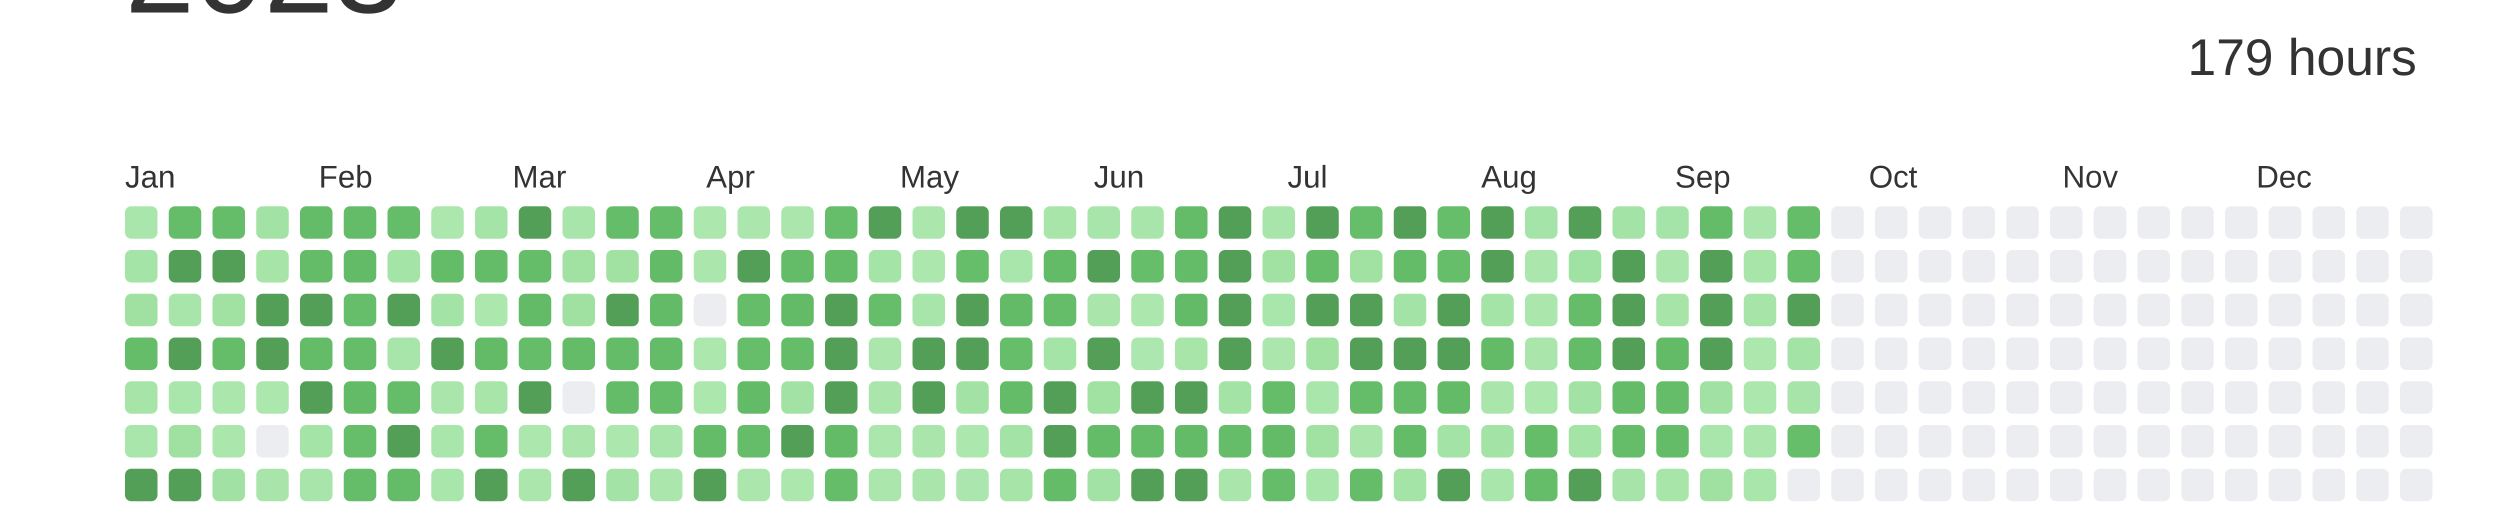
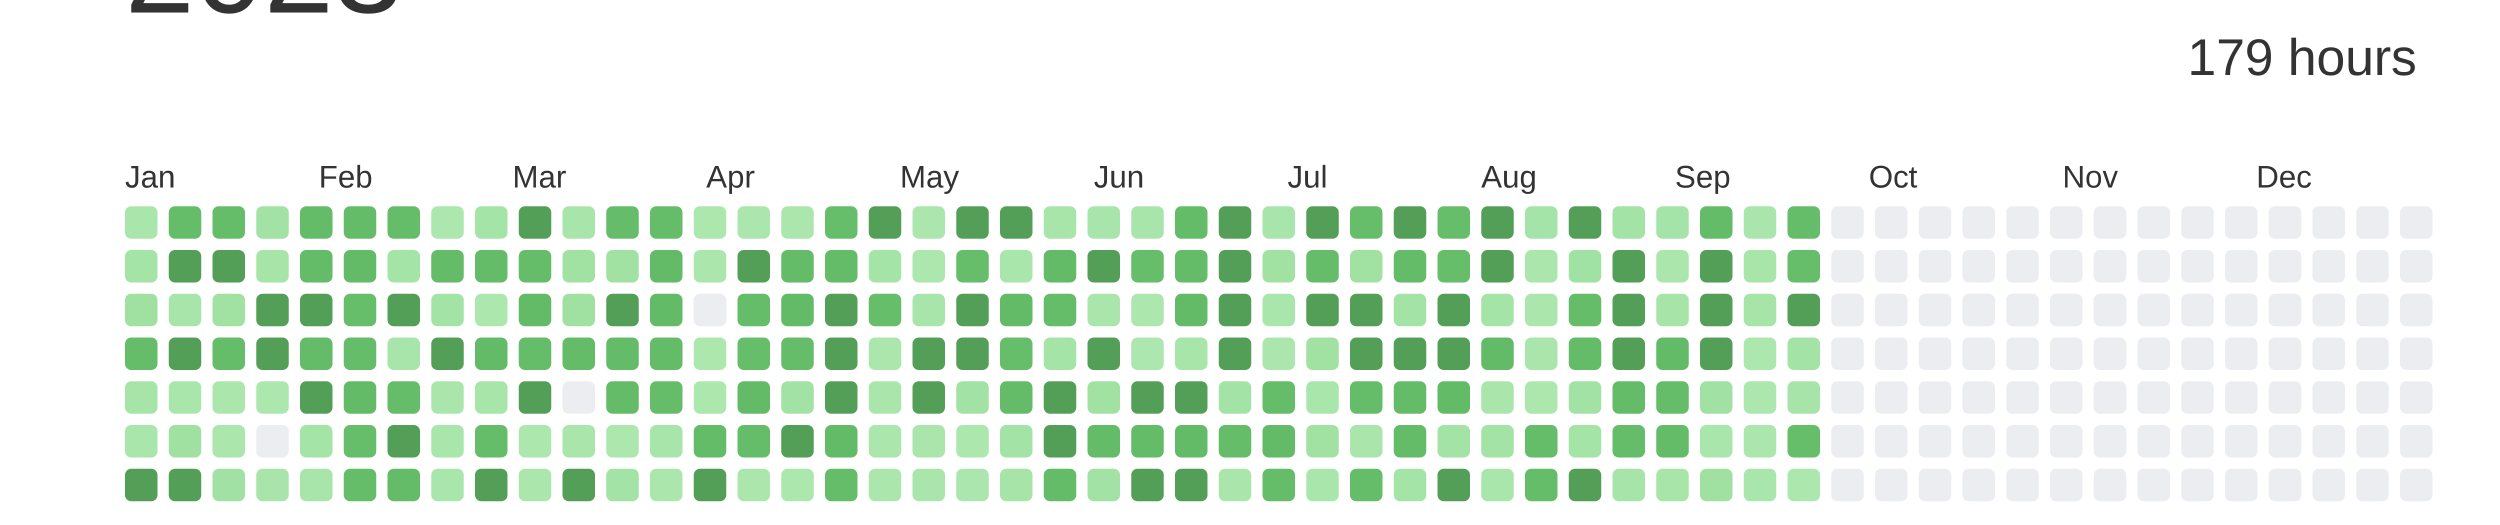
<svg xmlns="http://www.w3.org/2000/svg" baseProfile="full" height="42mm" version="1.1" viewBox="0,0,200,42" width="200mm">
  <defs />
  <rect fill="#ffffff" height="42" width="200" x="0" y="0" />
  <text alignment-baseline="hanging" fill="#333333" style="font-size:10.0px; font-family:Arial;" x="10" y="1">2023</text>
  <text alignment-baseline="hanging" fill="#333333" style="font-size:4.125px; font-family:Arial;" x="175" y="6">179 hours</text>
  <text fill="#333333" style="font-size:2.5px; font-family:Arial" x="10.0" y="15">Jan</text>
  <text fill="#333333" style="font-size:2.5px; font-family:Arial" x="25.5" y="15">Feb</text>
  <text fill="#333333" style="font-size:2.5px; font-family:Arial" x="41.0" y="15">Mar</text>
  <text fill="#333333" style="font-size:2.5px; font-family:Arial" x="56.5" y="15">Apr</text>
  <text fill="#333333" style="font-size:2.5px; font-family:Arial" x="72.0" y="15">May</text>
  <text fill="#333333" style="font-size:2.5px; font-family:Arial" x="87.5" y="15">Jun</text>
  <text fill="#333333" style="font-size:2.5px; font-family:Arial" x="103.0" y="15">Jul</text>
  <text fill="#333333" style="font-size:2.5px; font-family:Arial" x="118.5" y="15">Aug</text>
  <text fill="#333333" style="font-size:2.5px; font-family:Arial" x="134.0" y="15">Sep</text>
  <text fill="#333333" style="font-size:2.5px; font-family:Arial" x="149.5" y="15">Oct</text>
  <text fill="#333333" style="font-size:2.5px; font-family:Arial" x="165.0" y="15">Nov</text>
  <text fill="#333333" style="font-size:2.5px; font-family:Arial" x="180.5" y="15">Dec</text>
  <rect fill="#a9e6ab" height="2.6" rx="0.5" ry="0.5" width="2.6" x="10.0" y="16.5" />
  <rect fill="#a5e4a7" height="2.6" rx="0.5" ry="0.5" width="2.6" x="10.0" y="20.0" />
  <rect fill="#a0e1a2" height="2.6" rx="0.5" ry="0.5" width="2.6" x="10.0" y="23.5" />
  <rect fill="#65bd6a" height="2.6" rx="0.5" ry="0.5" width="2.6" x="10.0" y="27.0" />
  <rect fill="#a6e4a8" height="2.6" rx="0.5" ry="0.5" width="2.6" x="10.0" y="30.5" />
  <rect fill="#a9e6ab" height="2.6" rx="0.5" ry="0.5" width="2.6" x="10.0" y="34.0" />
  <rect fill="#549F57" height="2.6" rx="0.5" ry="0.5" width="2.6" x="10.0" y="37.5" />
  <rect fill="#65bd6a" height="2.6" rx="0.5" ry="0.5" width="2.6" x="13.5" y="16.5" />
  <rect fill="#549F57" height="2.6" rx="0.5" ry="0.5" width="2.6" x="13.5" y="20.0" />
  <rect fill="#a8e5aa" height="2.6" rx="0.5" ry="0.5" width="2.6" x="13.5" y="23.5" />
  <rect fill="#549F57" height="2.6" rx="0.5" ry="0.5" width="2.6" x="13.5" y="27.0" />
  <rect fill="#a9e6ab" height="2.6" rx="0.5" ry="0.5" width="2.6" x="13.5" y="30.5" />
  <rect fill="#a0e1a2" height="2.6" rx="0.5" ry="0.5" width="2.6" x="13.5" y="34.0" />
  <rect fill="#549F57" height="2.6" rx="0.5" ry="0.5" width="2.6" x="13.5" y="37.5" />
  <rect fill="#65bd69" height="2.6" rx="0.5" ry="0.5" width="2.6" x="17.0" y="16.5" />
  <rect fill="#549F57" height="2.6" rx="0.5" ry="0.5" width="2.6" x="17.0" y="20.0" />
  <rect fill="#a1e2a3" height="2.6" rx="0.5" ry="0.5" width="2.6" x="17.0" y="23.5" />
  <rect fill="#65bd6a" height="2.6" rx="0.5" ry="0.5" width="2.6" x="17.0" y="27.0" />
  <rect fill="#abe7ad" height="2.6" rx="0.5" ry="0.5" width="2.6" x="17.0" y="30.5" />
  <rect fill="#abe6ad" height="2.6" rx="0.5" ry="0.5" width="2.6" x="17.0" y="34.0" />
  <rect fill="#a1e2a4" height="2.6" rx="0.5" ry="0.5" width="2.6" x="17.0" y="37.5" />
  <rect fill="#a2e2a4" height="2.6" rx="0.5" ry="0.5" width="2.6" x="20.5" y="16.5" />
  <rect fill="#a6e4a8" height="2.6" rx="0.5" ry="0.5" width="2.6" x="20.5" y="20.0" />
  <rect fill="#549F57" height="2.6" rx="0.5" ry="0.5" width="2.6" x="20.5" y="23.5" />
  <rect fill="#549F57" height="2.6" rx="0.5" ry="0.5" width="2.6" x="20.5" y="27.0" />
  <rect fill="#ace7ae" height="2.6" rx="0.5" ry="0.5" width="2.6" x="20.5" y="30.5" />
  <rect fill="#EBEDF0" height="2.6" rx="0.5" ry="0.5" width="2.6" x="20.5" y="34.0" />
  <rect fill="#a9e5ab" height="2.6" rx="0.5" ry="0.5" width="2.6" x="20.5" y="37.5" />
  <rect fill="#64bc69" height="2.6" rx="0.5" ry="0.5" width="2.6" x="24.0" y="16.5" />
  <rect fill="#64bc68" height="2.6" rx="0.5" ry="0.5" width="2.6" x="24.0" y="20.0" />
  <rect fill="#549F57" height="2.6" rx="0.5" ry="0.5" width="2.6" x="24.0" y="23.5" />
  <rect fill="#64bc69" height="2.6" rx="0.5" ry="0.5" width="2.6" x="24.0" y="27.0" />
  <rect fill="#549F57" height="2.6" rx="0.5" ry="0.5" width="2.6" x="24.0" y="30.5" />
  <rect fill="#a4e4a7" height="2.6" rx="0.5" ry="0.5" width="2.6" x="24.0" y="34.0" />
  <rect fill="#a8e5aa" height="2.6" rx="0.5" ry="0.5" width="2.6" x="24.0" y="37.5" />
  <rect fill="#64bc69" height="2.6" rx="0.5" ry="0.5" width="2.6" x="27.5" y="16.5" />
  <rect fill="#63bb68" height="2.6" rx="0.5" ry="0.5" width="2.6" x="27.5" y="20.0" />
  <rect fill="#66be6b" height="2.6" rx="0.5" ry="0.5" width="2.6" x="27.5" y="23.5" />
  <rect fill="#65bd6a" height="2.6" rx="0.5" ry="0.5" width="2.6" x="27.5" y="27.0" />
  <rect fill="#63bb68" height="2.6" rx="0.5" ry="0.5" width="2.6" x="27.5" y="30.5" />
  <rect fill="#66be6a" height="2.6" rx="0.5" ry="0.5" width="2.6" x="27.5" y="34.0" />
  <rect fill="#65bd6a" height="2.6" rx="0.5" ry="0.5" width="2.6" x="27.5" y="37.5" />
  <rect fill="#65bd6a" height="2.6" rx="0.5" ry="0.5" width="2.6" x="31.0" y="16.5" />
  <rect fill="#a5e4a7" height="2.6" rx="0.5" ry="0.5" width="2.6" x="31.0" y="20.0" />
  <rect fill="#549F57" height="2.6" rx="0.5" ry="0.5" width="2.6" x="31.0" y="23.5" />
  <rect fill="#a8e5aa" height="2.6" rx="0.5" ry="0.5" width="2.6" x="31.0" y="27.0" />
  <rect fill="#65bd6a" height="2.6" rx="0.5" ry="0.5" width="2.6" x="31.0" y="30.5" />
  <rect fill="#549F57" height="2.6" rx="0.5" ry="0.5" width="2.6" x="31.0" y="34.0" />
  <rect fill="#64bc69" height="2.6" rx="0.5" ry="0.5" width="2.6" x="31.0" y="37.5" />
  <rect fill="#ace7ae" height="2.6" rx="0.5" ry="0.5" width="2.6" x="34.5" y="16.5" />
  <rect fill="#64bc69" height="2.6" rx="0.5" ry="0.5" width="2.6" x="34.5" y="20.0" />
  <rect fill="#a3e3a5" height="2.6" rx="0.5" ry="0.5" width="2.6" x="34.5" y="23.5" />
  <rect fill="#549F57" height="2.6" rx="0.5" ry="0.5" width="2.6" x="34.5" y="27.0" />
  <rect fill="#aae6ac" height="2.6" rx="0.5" ry="0.5" width="2.6" x="34.5" y="30.5" />
  <rect fill="#a9e6ab" height="2.6" rx="0.5" ry="0.5" width="2.6" x="34.5" y="34.0" />
  <rect fill="#a9e6ab" height="2.6" rx="0.5" ry="0.5" width="2.6" x="34.5" y="37.5" />
  <rect fill="#a5e4a7" height="2.6" rx="0.5" ry="0.5" width="2.6" x="38.0" y="16.5" />
  <rect fill="#64bc69" height="2.6" rx="0.5" ry="0.5" width="2.6" x="38.0" y="20.0" />
  <rect fill="#ace7ae" height="2.6" rx="0.5" ry="0.5" width="2.6" x="38.0" y="23.5" />
  <rect fill="#63bb68" height="2.6" rx="0.5" ry="0.5" width="2.6" x="38.0" y="27.0" />
  <rect fill="#a7e5a9" height="2.6" rx="0.5" ry="0.5" width="2.6" x="38.0" y="30.5" />
  <rect fill="#65bd6a" height="2.6" rx="0.5" ry="0.5" width="2.6" x="38.0" y="34.0" />
  <rect fill="#549F57" height="2.6" rx="0.5" ry="0.5" width="2.6" x="38.0" y="37.5" />
  <rect fill="#549F57" height="2.6" rx="0.5" ry="0.5" width="2.6" x="41.5" y="16.5" />
  <rect fill="#65bd6a" height="2.6" rx="0.5" ry="0.5" width="2.6" x="41.5" y="20.0" />
  <rect fill="#63bb68" height="2.6" rx="0.5" ry="0.5" width="2.6" x="41.5" y="23.5" />
  <rect fill="#65bd6a" height="2.6" rx="0.5" ry="0.5" width="2.6" x="41.5" y="27.0" />
  <rect fill="#549F57" height="2.6" rx="0.5" ry="0.5" width="2.6" x="41.5" y="30.5" />
  <rect fill="#ace7ae" height="2.6" rx="0.5" ry="0.5" width="2.6" x="41.5" y="34.0" />
  <rect fill="#abe7ad" height="2.6" rx="0.5" ry="0.5" width="2.6" x="41.5" y="37.5" />
  <rect fill="#a8e5aa" height="2.6" rx="0.5" ry="0.5" width="2.6" x="45.0" y="16.5" />
  <rect fill="#a1e2a3" height="2.6" rx="0.5" ry="0.5" width="2.6" x="45.0" y="20.0" />
  <rect fill="#a0e1a2" height="2.6" rx="0.5" ry="0.5" width="2.6" x="45.0" y="23.5" />
  <rect fill="#64bc69" height="2.6" rx="0.5" ry="0.5" width="2.6" x="45.0" y="27.0" />
  <rect fill="#EBEDF0" height="2.6" rx="0.5" ry="0.5" width="2.6" x="45.0" y="30.5" />
  <rect fill="#aae6ac" height="2.6" rx="0.5" ry="0.5" width="2.6" x="45.0" y="34.0" />
  <rect fill="#549F57" height="2.6" rx="0.5" ry="0.5" width="2.6" x="45.0" y="37.5" />
  <rect fill="#65bd6a" height="2.6" rx="0.5" ry="0.5" width="2.6" x="48.5" y="16.5" />
  <rect fill="#a1e2a3" height="2.6" rx="0.5" ry="0.5" width="2.6" x="48.5" y="20.0" />
  <rect fill="#549F57" height="2.6" rx="0.5" ry="0.5" width="2.6" x="48.5" y="23.5" />
  <rect fill="#64bc69" height="2.6" rx="0.5" ry="0.5" width="2.6" x="48.5" y="27.0" />
  <rect fill="#64bc69" height="2.6" rx="0.5" ry="0.5" width="2.6" x="48.5" y="30.5" />
  <rect fill="#ace7ae" height="2.6" rx="0.5" ry="0.5" width="2.6" x="48.5" y="34.0" />
  <rect fill="#a3e3a5" height="2.6" rx="0.5" ry="0.5" width="2.6" x="48.5" y="37.5" />
  <rect fill="#65bc69" height="2.6" rx="0.5" ry="0.5" width="2.6" x="52.0" y="16.5" />
  <rect fill="#63bb68" height="2.6" rx="0.5" ry="0.5" width="2.6" x="52.0" y="20.0" />
  <rect fill="#63bb68" height="2.6" rx="0.5" ry="0.5" width="2.6" x="52.0" y="23.5" />
  <rect fill="#64bb68" height="2.6" rx="0.5" ry="0.5" width="2.6" x="52.0" y="27.0" />
  <rect fill="#65bd6a" height="2.6" rx="0.5" ry="0.5" width="2.6" x="52.0" y="30.5" />
  <rect fill="#a8e5aa" height="2.6" rx="0.5" ry="0.5" width="2.6" x="52.0" y="34.0" />
  <rect fill="#abe7ad" height="2.6" rx="0.5" ry="0.5" width="2.6" x="52.0" y="37.5" />
  <rect fill="#ace7ae" height="2.6" rx="0.5" ry="0.5" width="2.6" x="55.5" y="16.5" />
  <rect fill="#abe7ad" height="2.6" rx="0.5" ry="0.5" width="2.6" x="55.5" y="20.0" />
  <rect fill="#EBEDF0" height="2.6" rx="0.5" ry="0.5" width="2.6" x="55.5" y="23.5" />
  <rect fill="#ace7ae" height="2.6" rx="0.5" ry="0.5" width="2.6" x="55.5" y="27.0" />
  <rect fill="#ace7ae" height="2.6" rx="0.5" ry="0.5" width="2.6" x="55.5" y="30.5" />
  <rect fill="#64bb68" height="2.6" rx="0.5" ry="0.5" width="2.6" x="55.5" y="34.0" />
  <rect fill="#549F57" height="2.6" rx="0.5" ry="0.5" width="2.6" x="55.5" y="37.5" />
  <rect fill="#abe7ad" height="2.6" rx="0.5" ry="0.5" width="2.6" x="59.0" y="16.5" />
  <rect fill="#549F57" height="2.6" rx="0.5" ry="0.5" width="2.6" x="59.0" y="20.0" />
  <rect fill="#65bd6a" height="2.6" rx="0.5" ry="0.5" width="2.6" x="59.0" y="23.5" />
  <rect fill="#66be6b" height="2.6" rx="0.5" ry="0.5" width="2.6" x="59.0" y="27.0" />
  <rect fill="#63bb68" height="2.6" rx="0.5" ry="0.5" width="2.6" x="59.0" y="30.5" />
  <rect fill="#65bd6a" height="2.6" rx="0.5" ry="0.5" width="2.6" x="59.0" y="34.0" />
  <rect fill="#abe7ad" height="2.6" rx="0.5" ry="0.5" width="2.6" x="59.0" y="37.5" />
  <rect fill="#abe7ad" height="2.6" rx="0.5" ry="0.5" width="2.6" x="62.5" y="16.5" />
  <rect fill="#64bc69" height="2.6" rx="0.5" ry="0.5" width="2.6" x="62.5" y="20.0" />
  <rect fill="#63bb68" height="2.6" rx="0.5" ry="0.5" width="2.6" x="62.5" y="23.5" />
  <rect fill="#65bd6a" height="2.6" rx="0.5" ry="0.5" width="2.6" x="62.5" y="27.0" />
  <rect fill="#a2e2a4" height="2.6" rx="0.5" ry="0.5" width="2.6" x="62.5" y="30.5" />
  <rect fill="#549F57" height="2.6" rx="0.5" ry="0.5" width="2.6" x="62.5" y="34.0" />
  <rect fill="#ace7ae" height="2.6" rx="0.5" ry="0.5" width="2.6" x="62.5" y="37.5" />
  <rect fill="#66be6a" height="2.6" rx="0.5" ry="0.5" width="2.6" x="66.0" y="16.5" />
  <rect fill="#64bc69" height="2.6" rx="0.5" ry="0.5" width="2.6" x="66.0" y="20.0" />
  <rect fill="#549F57" height="2.6" rx="0.5" ry="0.5" width="2.6" x="66.0" y="23.5" />
  <rect fill="#549F57" height="2.6" rx="0.5" ry="0.5" width="2.6" x="66.0" y="27.0" />
  <rect fill="#549F57" height="2.6" rx="0.5" ry="0.5" width="2.6" x="66.0" y="30.5" />
  <rect fill="#63bb68" height="2.6" rx="0.5" ry="0.5" width="2.6" x="66.0" y="34.0" />
  <rect fill="#65bd6a" height="2.6" rx="0.5" ry="0.5" width="2.6" x="66.0" y="37.5" />
  <rect fill="#549F57" height="2.6" rx="0.5" ry="0.5" width="2.6" x="69.5" y="16.5" />
  <rect fill="#a5e4a7" height="2.6" rx="0.5" ry="0.5" width="2.6" x="69.5" y="20.0" />
  <rect fill="#66be6b" height="2.6" rx="0.5" ry="0.5" width="2.6" x="69.5" y="23.5" />
  <rect fill="#abe7ad" height="2.6" rx="0.5" ry="0.5" width="2.6" x="69.5" y="27.0" />
  <rect fill="#aae6ac" height="2.6" rx="0.5" ry="0.5" width="2.6" x="69.5" y="30.5" />
  <rect fill="#abe7ad" height="2.6" rx="0.5" ry="0.5" width="2.6" x="69.5" y="34.0" />
  <rect fill="#abe7ad" height="2.6" rx="0.5" ry="0.5" width="2.6" x="69.5" y="37.5" />
  <rect fill="#abe7ad" height="2.6" rx="0.5" ry="0.5" width="2.6" x="73.0" y="16.5" />
  <rect fill="#ace7ae" height="2.6" rx="0.5" ry="0.5" width="2.6" x="73.0" y="20.0" />
  <rect fill="#a8e5aa" height="2.6" rx="0.5" ry="0.5" width="2.6" x="73.0" y="23.5" />
  <rect fill="#549F57" height="2.6" rx="0.5" ry="0.5" width="2.6" x="73.0" y="27.0" />
  <rect fill="#549F57" height="2.6" rx="0.5" ry="0.5" width="2.6" x="73.0" y="30.5" />
  <rect fill="#aae6ac" height="2.6" rx="0.5" ry="0.5" width="2.6" x="73.0" y="34.0" />
  <rect fill="#aae6ac" height="2.6" rx="0.5" ry="0.5" width="2.6" x="73.0" y="37.5" />
  <rect fill="#549F57" height="2.6" rx="0.5" ry="0.5" width="2.6" x="76.5" y="16.5" />
  <rect fill="#66be6a" height="2.6" rx="0.5" ry="0.5" width="2.6" x="76.5" y="20.0" />
  <rect fill="#549F57" height="2.6" rx="0.5" ry="0.5" width="2.6" x="76.5" y="23.5" />
  <rect fill="#549F57" height="2.6" rx="0.5" ry="0.5" width="2.6" x="76.5" y="27.0" />
  <rect fill="#a2e2a4" height="2.6" rx="0.5" ry="0.5" width="2.6" x="76.5" y="30.5" />
  <rect fill="#ace7ae" height="2.6" rx="0.5" ry="0.5" width="2.6" x="76.5" y="34.0" />
  <rect fill="#aae6ad" height="2.6" rx="0.5" ry="0.5" width="2.6" x="76.5" y="37.5" />
  <rect fill="#549F57" height="2.6" rx="0.5" ry="0.5" width="2.6" x="80.0" y="16.5" />
  <rect fill="#a9e6ab" height="2.6" rx="0.5" ry="0.5" width="2.6" x="80.0" y="20.0" />
  <rect fill="#63bb68" height="2.6" rx="0.5" ry="0.5" width="2.6" x="80.0" y="23.5" />
  <rect fill="#66be6a" height="2.6" rx="0.5" ry="0.5" width="2.6" x="80.0" y="27.0" />
  <rect fill="#64bc69" height="2.6" rx="0.5" ry="0.5" width="2.6" x="80.0" y="30.5" />
  <rect fill="#a3e3a5" height="2.6" rx="0.5" ry="0.5" width="2.6" x="80.0" y="34.0" />
  <rect fill="#a6e4a8" height="2.6" rx="0.5" ry="0.5" width="2.6" x="80.0" y="37.5" />
  <rect fill="#a7e5a9" height="2.6" rx="0.5" ry="0.5" width="2.6" x="83.5" y="16.5" />
  <rect fill="#63bb68" height="2.6" rx="0.5" ry="0.5" width="2.6" x="83.5" y="20.0" />
  <rect fill="#65bd6a" height="2.6" rx="0.5" ry="0.5" width="2.6" x="83.5" y="23.5" />
  <rect fill="#a5e4a7" height="2.6" rx="0.5" ry="0.5" width="2.6" x="83.5" y="27.0" />
  <rect fill="#549F57" height="2.6" rx="0.5" ry="0.5" width="2.6" x="83.5" y="30.5" />
  <rect fill="#549F57" height="2.6" rx="0.5" ry="0.5" width="2.6" x="83.5" y="34.0" />
  <rect fill="#64bc69" height="2.6" rx="0.5" ry="0.5" width="2.6" x="83.5" y="37.5" />
  <rect fill="#a8e5aa" height="2.6" rx="0.5" ry="0.5" width="2.6" x="87.0" y="16.5" />
  <rect fill="#549F57" height="2.6" rx="0.5" ry="0.5" width="2.6" x="87.0" y="20.0" />
  <rect fill="#aae6ac" height="2.6" rx="0.5" ry="0.5" width="2.6" x="87.0" y="23.5" />
  <rect fill="#549F57" height="2.6" rx="0.5" ry="0.5" width="2.6" x="87.0" y="27.0" />
  <rect fill="#a1e2a3" height="2.6" rx="0.5" ry="0.5" width="2.6" x="87.0" y="30.5" />
  <rect fill="#64bc69" height="2.6" rx="0.5" ry="0.5" width="2.6" x="87.0" y="34.0" />
  <rect fill="#a2e3a5" height="2.6" rx="0.5" ry="0.5" width="2.6" x="87.0" y="37.5" />
  <rect fill="#a8e5aa" height="2.6" rx="0.5" ry="0.5" width="2.6" x="90.5" y="16.5" />
  <rect fill="#66be6b" height="2.6" rx="0.5" ry="0.5" width="2.6" x="90.5" y="20.0" />
  <rect fill="#ace7ae" height="2.6" rx="0.5" ry="0.5" width="2.6" x="90.5" y="23.5" />
  <rect fill="#abe7ae" height="2.6" rx="0.5" ry="0.5" width="2.6" x="90.5" y="27.0" />
  <rect fill="#549F57" height="2.6" rx="0.5" ry="0.5" width="2.6" x="90.5" y="30.5" />
  <rect fill="#64bb68" height="2.6" rx="0.5" ry="0.5" width="2.6" x="90.5" y="34.0" />
  <rect fill="#549F57" height="2.6" rx="0.5" ry="0.5" width="2.6" x="90.5" y="37.5" />
  <rect fill="#64bc69" height="2.6" rx="0.5" ry="0.5" width="2.6" x="94.0" y="16.5" />
  <rect fill="#64bc69" height="2.6" rx="0.5" ry="0.5" width="2.6" x="94.0" y="20.0" />
  <rect fill="#63bb68" height="2.6" rx="0.5" ry="0.5" width="2.6" x="94.0" y="23.5" />
  <rect fill="#a7e5a9" height="2.6" rx="0.5" ry="0.5" width="2.6" x="94.0" y="27.0" />
  <rect fill="#549F57" height="2.6" rx="0.5" ry="0.5" width="2.6" x="94.0" y="30.5" />
  <rect fill="#63bb68" height="2.6" rx="0.5" ry="0.5" width="2.6" x="94.0" y="34.0" />
  <rect fill="#549F57" height="2.6" rx="0.5" ry="0.5" width="2.6" x="94.0" y="37.5" />
  <rect fill="#549F57" height="2.6" rx="0.5" ry="0.5" width="2.6" x="97.5" y="16.5" />
  <rect fill="#549F57" height="2.6" rx="0.5" ry="0.5" width="2.6" x="97.5" y="20.0" />
  <rect fill="#549F57" height="2.6" rx="0.5" ry="0.5" width="2.6" x="97.5" y="23.5" />
  <rect fill="#549F57" height="2.6" rx="0.5" ry="0.5" width="2.6" x="97.5" y="27.0" />
  <rect fill="#a4e3a6" height="2.6" rx="0.5" ry="0.5" width="2.6" x="97.5" y="30.5" />
  <rect fill="#65bd6a" height="2.6" rx="0.5" ry="0.5" width="2.6" x="97.5" y="34.0" />
  <rect fill="#aae6ac" height="2.6" rx="0.5" ry="0.5" width="2.6" x="97.5" y="37.5" />
  <rect fill="#a8e5aa" height="2.6" rx="0.5" ry="0.5" width="2.6" x="101.0" y="16.5" />
  <rect fill="#a1e2a3" height="2.6" rx="0.5" ry="0.5" width="2.6" x="101.0" y="20.0" />
  <rect fill="#a9e6ab" height="2.6" rx="0.5" ry="0.5" width="2.6" x="101.0" y="23.5" />
  <rect fill="#abe6ad" height="2.6" rx="0.5" ry="0.5" width="2.6" x="101.0" y="27.0" />
  <rect fill="#65bd69" height="2.6" rx="0.5" ry="0.5" width="2.6" x="101.0" y="30.5" />
  <rect fill="#63bb68" height="2.6" rx="0.5" ry="0.5" width="2.6" x="101.0" y="34.0" />
  <rect fill="#65bd6a" height="2.6" rx="0.5" ry="0.5" width="2.6" x="101.0" y="37.5" />
  <rect fill="#549F57" height="2.6" rx="0.5" ry="0.5" width="2.6" x="104.5" y="16.5" />
  <rect fill="#65bd6a" height="2.6" rx="0.5" ry="0.5" width="2.6" x="104.5" y="20.0" />
  <rect fill="#549F57" height="2.6" rx="0.5" ry="0.5" width="2.6" x="104.5" y="23.5" />
  <rect fill="#a1e2a3" height="2.6" rx="0.5" ry="0.5" width="2.6" x="104.5" y="27.0" />
  <rect fill="#a9e6ab" height="2.6" rx="0.5" ry="0.5" width="2.6" x="104.5" y="30.5" />
  <rect fill="#a1e2a3" height="2.6" rx="0.5" ry="0.5" width="2.6" x="104.5" y="34.0" />
  <rect fill="#a9e6ab" height="2.6" rx="0.5" ry="0.5" width="2.6" x="104.5" y="37.5" />
  <rect fill="#66be6a" height="2.6" rx="0.5" ry="0.5" width="2.6" x="108.0" y="16.5" />
  <rect fill="#a1e2a3" height="2.6" rx="0.5" ry="0.5" width="2.6" x="108.0" y="20.0" />
  <rect fill="#549F57" height="2.6" rx="0.5" ry="0.5" width="2.6" x="108.0" y="23.5" />
  <rect fill="#549F57" height="2.6" rx="0.5" ry="0.5" width="2.6" x="108.0" y="27.0" />
  <rect fill="#65bd6a" height="2.6" rx="0.5" ry="0.5" width="2.6" x="108.0" y="30.5" />
  <rect fill="#aae6ac" height="2.6" rx="0.5" ry="0.5" width="2.6" x="108.0" y="34.0" />
  <rect fill="#65bd6a" height="2.6" rx="0.5" ry="0.5" width="2.6" x="108.0" y="37.5" />
  <rect fill="#549F57" height="2.6" rx="0.5" ry="0.5" width="2.6" x="111.5" y="16.5" />
  <rect fill="#64bb68" height="2.6" rx="0.5" ry="0.5" width="2.6" x="111.5" y="20.0" />
  <rect fill="#a3e3a5" height="2.6" rx="0.5" ry="0.5" width="2.6" x="111.5" y="23.5" />
  <rect fill="#549F57" height="2.6" rx="0.5" ry="0.5" width="2.6" x="111.5" y="27.0" />
  <rect fill="#64bc69" height="2.6" rx="0.5" ry="0.5" width="2.6" x="111.5" y="30.5" />
  <rect fill="#64bc68" height="2.6" rx="0.5" ry="0.5" width="2.6" x="111.5" y="34.0" />
  <rect fill="#a5e4a7" height="2.6" rx="0.5" ry="0.5" width="2.6" x="111.5" y="37.5" />
  <rect fill="#66be6b" height="2.6" rx="0.5" ry="0.5" width="2.6" x="115.0" y="16.5" />
  <rect fill="#66be6b" height="2.6" rx="0.5" ry="0.5" width="2.6" x="115.0" y="20.0" />
  <rect fill="#549F57" height="2.6" rx="0.5" ry="0.5" width="2.6" x="115.0" y="23.5" />
  <rect fill="#549F57" height="2.6" rx="0.5" ry="0.5" width="2.6" x="115.0" y="27.0" />
  <rect fill="#63bb68" height="2.6" rx="0.5" ry="0.5" width="2.6" x="115.0" y="30.5" />
  <rect fill="#a4e3a6" height="2.6" rx="0.5" ry="0.5" width="2.6" x="115.0" y="34.0" />
  <rect fill="#549F57" height="2.6" rx="0.5" ry="0.5" width="2.6" x="115.0" y="37.5" />
  <rect fill="#549F57" height="2.6" rx="0.5" ry="0.5" width="2.6" x="118.5" y="16.5" />
  <rect fill="#549F57" height="2.6" rx="0.5" ry="0.5" width="2.6" x="118.5" y="20.0" />
  <rect fill="#a5e4a7" height="2.6" rx="0.5" ry="0.5" width="2.6" x="118.5" y="23.5" />
  <rect fill="#63bb68" height="2.6" rx="0.5" ry="0.5" width="2.6" x="118.5" y="27.0" />
  <rect fill="#aae6ac" height="2.6" rx="0.5" ry="0.5" width="2.6" x="118.5" y="30.5" />
  <rect fill="#a3e3a5" height="2.6" rx="0.5" ry="0.5" width="2.6" x="118.5" y="34.0" />
  <rect fill="#a9e6ab" height="2.6" rx="0.5" ry="0.5" width="2.6" x="118.5" y="37.5" />
  <rect fill="#a5e4a8" height="2.6" rx="0.5" ry="0.5" width="2.6" x="122.0" y="16.5" />
  <rect fill="#abe7ad" height="2.6" rx="0.5" ry="0.5" width="2.6" x="122.0" y="20.0" />
  <rect fill="#abe6ad" height="2.6" rx="0.5" ry="0.5" width="2.6" x="122.0" y="23.5" />
  <rect fill="#aae6ac" height="2.6" rx="0.5" ry="0.5" width="2.6" x="122.0" y="27.0" />
  <rect fill="#ace7ae" height="2.6" rx="0.5" ry="0.5" width="2.6" x="122.0" y="30.5" />
  <rect fill="#65bc69" height="2.6" rx="0.5" ry="0.5" width="2.6" x="122.0" y="34.0" />
  <rect fill="#65bd6a" height="2.6" rx="0.5" ry="0.5" width="2.6" x="122.0" y="37.5" />
  <rect fill="#549F57" height="2.6" rx="0.5" ry="0.5" width="2.6" x="125.5" y="16.5" />
  <rect fill="#a0e2a3" height="2.6" rx="0.5" ry="0.5" width="2.6" x="125.5" y="20.0" />
  <rect fill="#65bd69" height="2.6" rx="0.5" ry="0.5" width="2.6" x="125.5" y="23.5" />
  <rect fill="#64bb68" height="2.6" rx="0.5" ry="0.5" width="2.6" x="125.5" y="27.0" />
  <rect fill="#a2e2a4" height="2.6" rx="0.5" ry="0.5" width="2.6" x="125.5" y="30.5" />
  <rect fill="#a5e4a7" height="2.6" rx="0.5" ry="0.5" width="2.6" x="125.5" y="34.0" />
  <rect fill="#549F57" height="2.6" rx="0.5" ry="0.5" width="2.6" x="125.5" y="37.5" />
  <rect fill="#a3e3a5" height="2.6" rx="0.5" ry="0.5" width="2.6" x="129.0" y="16.5" />
  <rect fill="#549F57" height="2.6" rx="0.5" ry="0.5" width="2.6" x="129.0" y="20.0" />
  <rect fill="#549F57" height="2.6" rx="0.5" ry="0.5" width="2.6" x="129.0" y="23.5" />
  <rect fill="#549F57" height="2.6" rx="0.5" ry="0.5" width="2.6" x="129.0" y="27.0" />
  <rect fill="#64bc69" height="2.6" rx="0.5" ry="0.5" width="2.6" x="129.0" y="30.5" />
  <rect fill="#65bd6a" height="2.6" rx="0.5" ry="0.5" width="2.6" x="129.0" y="34.0" />
  <rect fill="#a6e4a9" height="2.6" rx="0.5" ry="0.5" width="2.6" x="129.0" y="37.5" />
  <rect fill="#a5e4a8" height="2.6" rx="0.5" ry="0.5" width="2.6" x="132.5" y="16.5" />
  <rect fill="#abe7ad" height="2.6" rx="0.5" ry="0.5" width="2.6" x="132.5" y="20.0" />
  <rect fill="#a6e4a8" height="2.6" rx="0.5" ry="0.5" width="2.6" x="132.5" y="23.5" />
  <rect fill="#63bb68" height="2.6" rx="0.5" ry="0.5" width="2.6" x="132.5" y="27.0" />
  <rect fill="#65bc69" height="2.6" rx="0.5" ry="0.5" width="2.6" x="132.5" y="30.5" />
  <rect fill="#64bc69" height="2.6" rx="0.5" ry="0.5" width="2.6" x="132.5" y="34.0" />
  <rect fill="#a7e5a9" height="2.6" rx="0.5" ry="0.5" width="2.6" x="132.5" y="37.5" />
  <rect fill="#64bc69" height="2.6" rx="0.5" ry="0.5" width="2.6" x="136.0" y="16.5" />
  <rect fill="#549F57" height="2.6" rx="0.5" ry="0.5" width="2.6" x="136.0" y="20.0" />
  <rect fill="#549F57" height="2.6" rx="0.5" ry="0.5" width="2.6" x="136.0" y="23.5" />
  <rect fill="#549F57" height="2.6" rx="0.5" ry="0.5" width="2.6" x="136.0" y="27.0" />
  <rect fill="#a1e2a4" height="2.6" rx="0.5" ry="0.5" width="2.6" x="136.0" y="30.5" />
  <rect fill="#a9e6ab" height="2.6" rx="0.5" ry="0.5" width="2.6" x="136.0" y="34.0" />
  <rect fill="#a0e1a2" height="2.6" rx="0.5" ry="0.5" width="2.6" x="136.0" y="37.5" />
  <rect fill="#aae6ac" height="2.6" rx="0.5" ry="0.5" width="2.6" x="139.5" y="16.5" />
  <rect fill="#a7e5a9" height="2.6" rx="0.5" ry="0.5" width="2.6" x="139.5" y="20.0" />
  <rect fill="#a6e4a8" height="2.6" rx="0.5" ry="0.5" width="2.6" x="139.5" y="23.5" />
  <rect fill="#ace7ae" height="2.6" rx="0.5" ry="0.5" width="2.6" x="139.5" y="27.0" />
  <rect fill="#ace7ae" height="2.6" rx="0.5" ry="0.5" width="2.6" x="139.5" y="30.5" />
  <rect fill="#abe7ad" height="2.6" rx="0.5" ry="0.5" width="2.6" x="139.5" y="34.0" />
  <rect fill="#a9e6ab" height="2.6" rx="0.5" ry="0.5" width="2.6" x="139.5" y="37.5" />
  <rect fill="#65bc69" height="2.6" rx="0.5" ry="0.5" width="2.6" x="143.0" y="16.5" />
  <rect fill="#66be6a" height="2.6" rx="0.5" ry="0.5" width="2.6" x="143.0" y="20.0" />
  <rect fill="#549F57" height="2.6" rx="0.5" ry="0.5" width="2.6" x="143.0" y="23.5" />
  <rect fill="#a3e3a5" height="2.6" rx="0.5" ry="0.5" width="2.6" x="143.0" y="27.0" />
  <rect fill="#a6e4a9" height="2.6" rx="0.5" ry="0.5" width="2.6" x="143.0" y="30.5" />
  <rect fill="#66be6b" height="2.6" rx="0.5" ry="0.5" width="2.6" x="143.0" y="34.0" />
-   <rect fill="#EBEDF0" height="2.6" rx="0.5" ry="0.5" width="2.6" x="143.0" y="37.5" />
+   <rect fill="#ace7ae" height="2.6" rx="0.5" ry="0.5" width="2.6" x="143.0" y="37.5" />
  <rect fill="#EBEDF0" height="2.6" rx="0.5" ry="0.5" width="2.6" x="146.5" y="16.5" />
  <rect fill="#EBEDF0" height="2.6" rx="0.5" ry="0.5" width="2.6" x="146.5" y="20.0" />
  <rect fill="#EBEDF0" height="2.6" rx="0.5" ry="0.5" width="2.6" x="146.5" y="23.5" />
  <rect fill="#EBEDF0" height="2.6" rx="0.5" ry="0.5" width="2.6" x="146.5" y="27.0" />
  <rect fill="#EBEDF0" height="2.6" rx="0.5" ry="0.5" width="2.6" x="146.5" y="30.5" />
  <rect fill="#EBEDF0" height="2.6" rx="0.5" ry="0.5" width="2.6" x="146.5" y="34.0" />
  <rect fill="#EBEDF0" height="2.6" rx="0.5" ry="0.5" width="2.6" x="146.5" y="37.5" />
  <rect fill="#EBEDF0" height="2.6" rx="0.5" ry="0.5" width="2.6" x="150.0" y="16.5" />
  <rect fill="#EBEDF0" height="2.6" rx="0.5" ry="0.5" width="2.6" x="150.0" y="20.0" />
  <rect fill="#EBEDF0" height="2.6" rx="0.5" ry="0.5" width="2.6" x="150.0" y="23.5" />
  <rect fill="#EBEDF0" height="2.6" rx="0.5" ry="0.5" width="2.6" x="150.0" y="27.0" />
  <rect fill="#EBEDF0" height="2.6" rx="0.5" ry="0.5" width="2.6" x="150.0" y="30.5" />
  <rect fill="#EBEDF0" height="2.6" rx="0.5" ry="0.5" width="2.6" x="150.0" y="34.0" />
  <rect fill="#EBEDF0" height="2.6" rx="0.5" ry="0.5" width="2.6" x="150.0" y="37.5" />
  <rect fill="#EBEDF0" height="2.6" rx="0.5" ry="0.5" width="2.6" x="153.5" y="16.5" />
  <rect fill="#EBEDF0" height="2.6" rx="0.5" ry="0.5" width="2.6" x="153.5" y="20.0" />
  <rect fill="#EBEDF0" height="2.6" rx="0.5" ry="0.5" width="2.6" x="153.5" y="23.5" />
  <rect fill="#EBEDF0" height="2.6" rx="0.5" ry="0.5" width="2.6" x="153.5" y="27.0" />
  <rect fill="#EBEDF0" height="2.6" rx="0.5" ry="0.5" width="2.6" x="153.5" y="30.5" />
  <rect fill="#EBEDF0" height="2.6" rx="0.5" ry="0.5" width="2.6" x="153.5" y="34.0" />
  <rect fill="#EBEDF0" height="2.6" rx="0.5" ry="0.5" width="2.6" x="153.5" y="37.5" />
  <rect fill="#EBEDF0" height="2.6" rx="0.5" ry="0.5" width="2.6" x="157.0" y="16.5" />
  <rect fill="#EBEDF0" height="2.6" rx="0.5" ry="0.5" width="2.6" x="157.0" y="20.0" />
  <rect fill="#EBEDF0" height="2.6" rx="0.5" ry="0.5" width="2.6" x="157.0" y="23.5" />
  <rect fill="#EBEDF0" height="2.6" rx="0.5" ry="0.5" width="2.6" x="157.0" y="27.0" />
  <rect fill="#EBEDF0" height="2.6" rx="0.5" ry="0.5" width="2.6" x="157.0" y="30.5" />
  <rect fill="#EBEDF0" height="2.6" rx="0.5" ry="0.5" width="2.6" x="157.0" y="34.0" />
  <rect fill="#EBEDF0" height="2.6" rx="0.5" ry="0.5" width="2.6" x="157.0" y="37.5" />
  <rect fill="#EBEDF0" height="2.6" rx="0.5" ry="0.5" width="2.6" x="160.5" y="16.5" />
  <rect fill="#EBEDF0" height="2.6" rx="0.5" ry="0.5" width="2.6" x="160.5" y="20.0" />
  <rect fill="#EBEDF0" height="2.6" rx="0.5" ry="0.5" width="2.6" x="160.5" y="23.5" />
  <rect fill="#EBEDF0" height="2.6" rx="0.5" ry="0.5" width="2.6" x="160.5" y="27.0" />
  <rect fill="#EBEDF0" height="2.6" rx="0.5" ry="0.5" width="2.6" x="160.5" y="30.5" />
  <rect fill="#EBEDF0" height="2.6" rx="0.5" ry="0.5" width="2.6" x="160.5" y="34.0" />
  <rect fill="#EBEDF0" height="2.6" rx="0.5" ry="0.5" width="2.6" x="160.5" y="37.5" />
  <rect fill="#EBEDF0" height="2.6" rx="0.5" ry="0.5" width="2.6" x="164.0" y="16.5" />
  <rect fill="#EBEDF0" height="2.6" rx="0.5" ry="0.5" width="2.6" x="164.0" y="20.0" />
  <rect fill="#EBEDF0" height="2.6" rx="0.5" ry="0.5" width="2.6" x="164.0" y="23.5" />
  <rect fill="#EBEDF0" height="2.6" rx="0.5" ry="0.5" width="2.6" x="164.0" y="27.0" />
  <rect fill="#EBEDF0" height="2.6" rx="0.5" ry="0.5" width="2.6" x="164.0" y="30.5" />
  <rect fill="#EBEDF0" height="2.6" rx="0.5" ry="0.5" width="2.6" x="164.0" y="34.0" />
  <rect fill="#EBEDF0" height="2.6" rx="0.5" ry="0.5" width="2.6" x="164.0" y="37.5" />
  <rect fill="#EBEDF0" height="2.6" rx="0.5" ry="0.5" width="2.6" x="167.5" y="16.5" />
  <rect fill="#EBEDF0" height="2.6" rx="0.5" ry="0.5" width="2.6" x="167.5" y="20.0" />
  <rect fill="#EBEDF0" height="2.6" rx="0.5" ry="0.5" width="2.6" x="167.5" y="23.5" />
  <rect fill="#EBEDF0" height="2.6" rx="0.5" ry="0.5" width="2.6" x="167.5" y="27.0" />
  <rect fill="#EBEDF0" height="2.6" rx="0.5" ry="0.5" width="2.6" x="167.5" y="30.5" />
  <rect fill="#EBEDF0" height="2.6" rx="0.5" ry="0.5" width="2.6" x="167.5" y="34.0" />
  <rect fill="#EBEDF0" height="2.6" rx="0.5" ry="0.5" width="2.6" x="167.5" y="37.5" />
  <rect fill="#EBEDF0" height="2.6" rx="0.5" ry="0.5" width="2.6" x="171.0" y="16.5" />
  <rect fill="#EBEDF0" height="2.6" rx="0.5" ry="0.5" width="2.6" x="171.0" y="20.0" />
  <rect fill="#EBEDF0" height="2.6" rx="0.5" ry="0.5" width="2.6" x="171.0" y="23.5" />
  <rect fill="#EBEDF0" height="2.6" rx="0.5" ry="0.5" width="2.6" x="171.0" y="27.0" />
  <rect fill="#EBEDF0" height="2.6" rx="0.5" ry="0.5" width="2.6" x="171.0" y="30.5" />
  <rect fill="#EBEDF0" height="2.6" rx="0.5" ry="0.5" width="2.6" x="171.0" y="34.0" />
  <rect fill="#EBEDF0" height="2.6" rx="0.5" ry="0.5" width="2.6" x="171.0" y="37.5" />
  <rect fill="#EBEDF0" height="2.6" rx="0.5" ry="0.5" width="2.6" x="174.5" y="16.5" />
  <rect fill="#EBEDF0" height="2.6" rx="0.5" ry="0.5" width="2.6" x="174.5" y="20.0" />
  <rect fill="#EBEDF0" height="2.6" rx="0.5" ry="0.5" width="2.6" x="174.5" y="23.5" />
  <rect fill="#EBEDF0" height="2.6" rx="0.5" ry="0.5" width="2.6" x="174.5" y="27.0" />
  <rect fill="#EBEDF0" height="2.6" rx="0.5" ry="0.5" width="2.6" x="174.5" y="30.5" />
  <rect fill="#EBEDF0" height="2.6" rx="0.5" ry="0.5" width="2.6" x="174.5" y="34.0" />
  <rect fill="#EBEDF0" height="2.6" rx="0.5" ry="0.5" width="2.6" x="174.5" y="37.5" />
  <rect fill="#EBEDF0" height="2.6" rx="0.5" ry="0.5" width="2.6" x="178.0" y="16.5" />
  <rect fill="#EBEDF0" height="2.6" rx="0.5" ry="0.5" width="2.6" x="178.0" y="20.0" />
  <rect fill="#EBEDF0" height="2.6" rx="0.5" ry="0.5" width="2.6" x="178.0" y="23.5" />
  <rect fill="#EBEDF0" height="2.6" rx="0.5" ry="0.5" width="2.6" x="178.0" y="27.0" />
  <rect fill="#EBEDF0" height="2.6" rx="0.5" ry="0.5" width="2.6" x="178.0" y="30.5" />
  <rect fill="#EBEDF0" height="2.6" rx="0.5" ry="0.5" width="2.6" x="178.0" y="34.0" />
  <rect fill="#EBEDF0" height="2.6" rx="0.5" ry="0.5" width="2.6" x="178.0" y="37.5" />
  <rect fill="#EBEDF0" height="2.6" rx="0.5" ry="0.5" width="2.6" x="181.5" y="16.5" />
  <rect fill="#EBEDF0" height="2.6" rx="0.5" ry="0.5" width="2.6" x="181.5" y="20.0" />
  <rect fill="#EBEDF0" height="2.6" rx="0.5" ry="0.5" width="2.6" x="181.5" y="23.5" />
  <rect fill="#EBEDF0" height="2.6" rx="0.5" ry="0.5" width="2.6" x="181.5" y="27.0" />
  <rect fill="#EBEDF0" height="2.6" rx="0.5" ry="0.5" width="2.6" x="181.5" y="30.5" />
  <rect fill="#EBEDF0" height="2.6" rx="0.5" ry="0.5" width="2.6" x="181.5" y="34.0" />
  <rect fill="#EBEDF0" height="2.6" rx="0.5" ry="0.5" width="2.6" x="181.5" y="37.5" />
  <rect fill="#EBEDF0" height="2.6" rx="0.5" ry="0.5" width="2.6" x="185.0" y="16.5" />
  <rect fill="#EBEDF0" height="2.6" rx="0.5" ry="0.5" width="2.6" x="185.0" y="20.0" />
  <rect fill="#EBEDF0" height="2.6" rx="0.5" ry="0.5" width="2.6" x="185.0" y="23.5" />
  <rect fill="#EBEDF0" height="2.6" rx="0.5" ry="0.5" width="2.6" x="185.0" y="27.0" />
  <rect fill="#EBEDF0" height="2.6" rx="0.5" ry="0.5" width="2.6" x="185.0" y="30.5" />
  <rect fill="#EBEDF0" height="2.6" rx="0.5" ry="0.5" width="2.6" x="185.0" y="34.0" />
  <rect fill="#EBEDF0" height="2.6" rx="0.5" ry="0.5" width="2.6" x="185.0" y="37.5" />
  <rect fill="#EBEDF0" height="2.6" rx="0.5" ry="0.5" width="2.6" x="188.5" y="16.5" />
  <rect fill="#EBEDF0" height="2.6" rx="0.5" ry="0.5" width="2.6" x="188.5" y="20.0" />
  <rect fill="#EBEDF0" height="2.6" rx="0.5" ry="0.5" width="2.6" x="188.5" y="23.5" />
  <rect fill="#EBEDF0" height="2.6" rx="0.5" ry="0.5" width="2.6" x="188.5" y="27.0" />
  <rect fill="#EBEDF0" height="2.6" rx="0.5" ry="0.5" width="2.6" x="188.5" y="30.5" />
  <rect fill="#EBEDF0" height="2.6" rx="0.5" ry="0.5" width="2.6" x="188.5" y="34.0" />
  <rect fill="#EBEDF0" height="2.6" rx="0.5" ry="0.5" width="2.6" x="188.5" y="37.5" />
  <rect fill="#EBEDF0" height="2.6" rx="0.5" ry="0.5" width="2.6" x="192.0" y="16.5" />
  <rect fill="#EBEDF0" height="2.6" rx="0.5" ry="0.5" width="2.6" x="192.0" y="20.0" />
  <rect fill="#EBEDF0" height="2.6" rx="0.5" ry="0.5" width="2.6" x="192.0" y="23.5" />
  <rect fill="#EBEDF0" height="2.6" rx="0.5" ry="0.5" width="2.6" x="192.0" y="27.0" />
  <rect fill="#EBEDF0" height="2.6" rx="0.5" ry="0.5" width="2.6" x="192.0" y="30.5" />
  <rect fill="#EBEDF0" height="2.6" rx="0.5" ry="0.5" width="2.6" x="192.0" y="34.0" />
  <rect fill="#EBEDF0" height="2.6" rx="0.5" ry="0.5" width="2.6" x="192.0" y="37.5" />
</svg>
